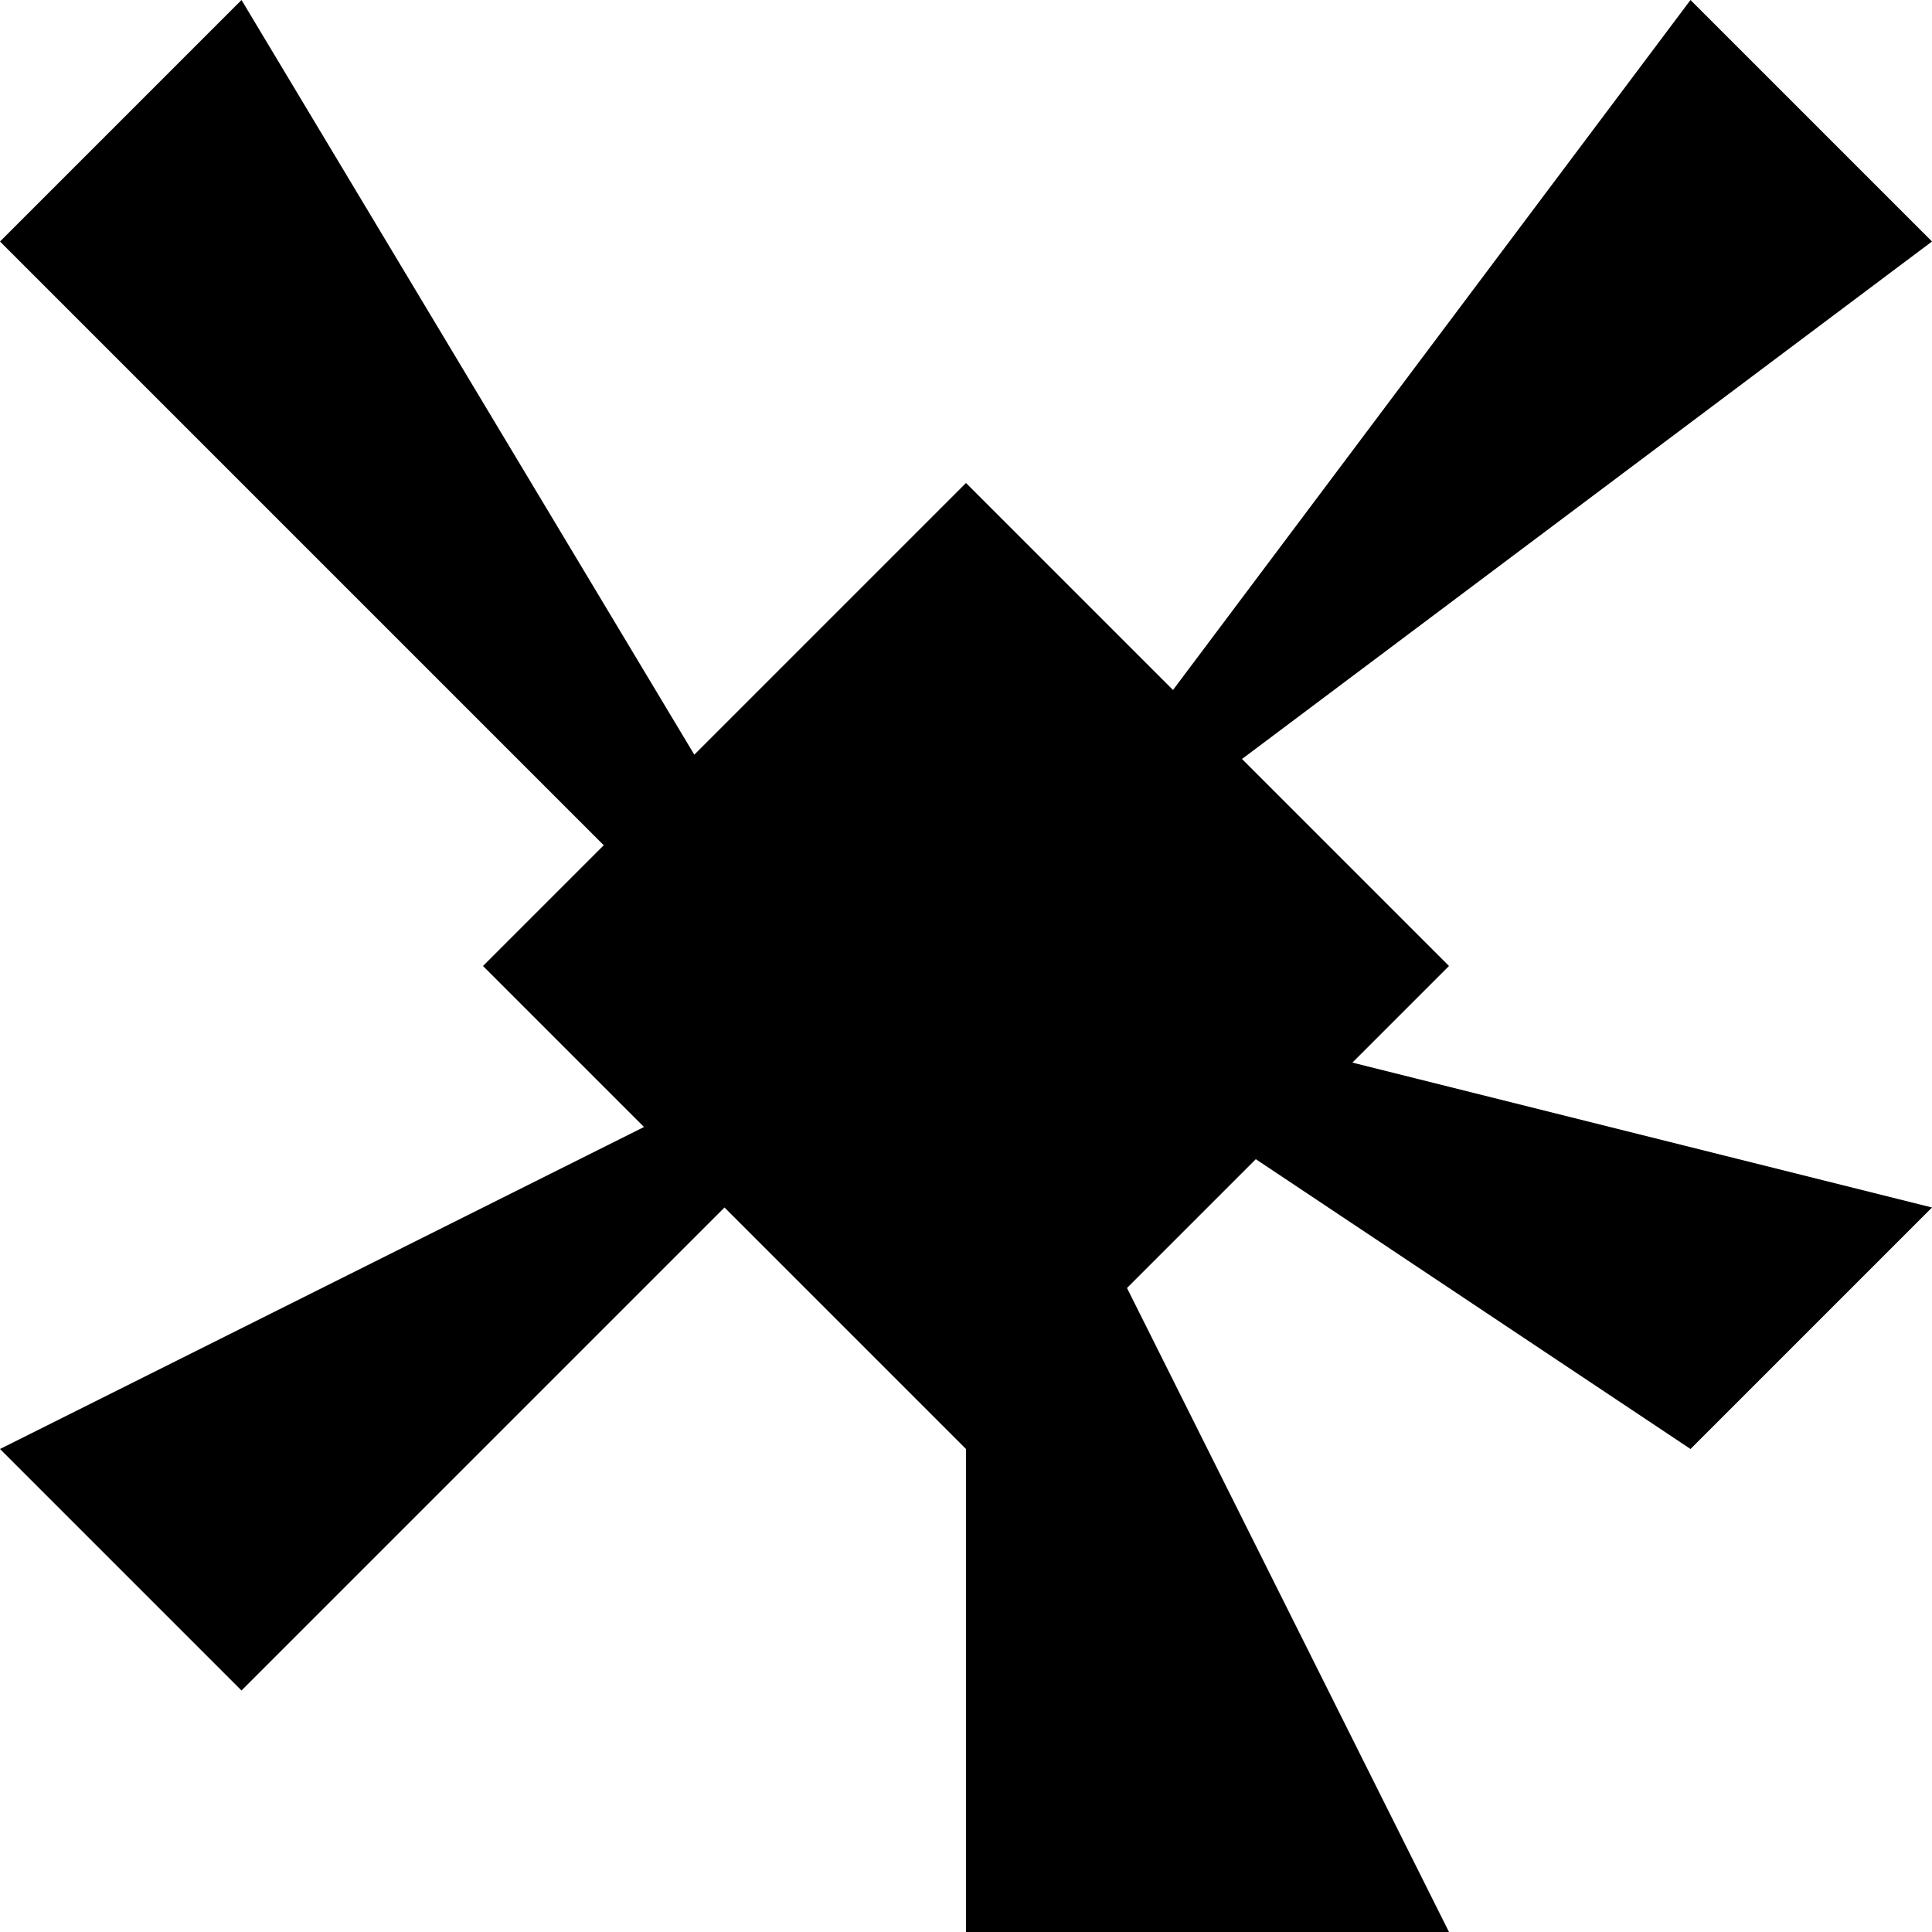
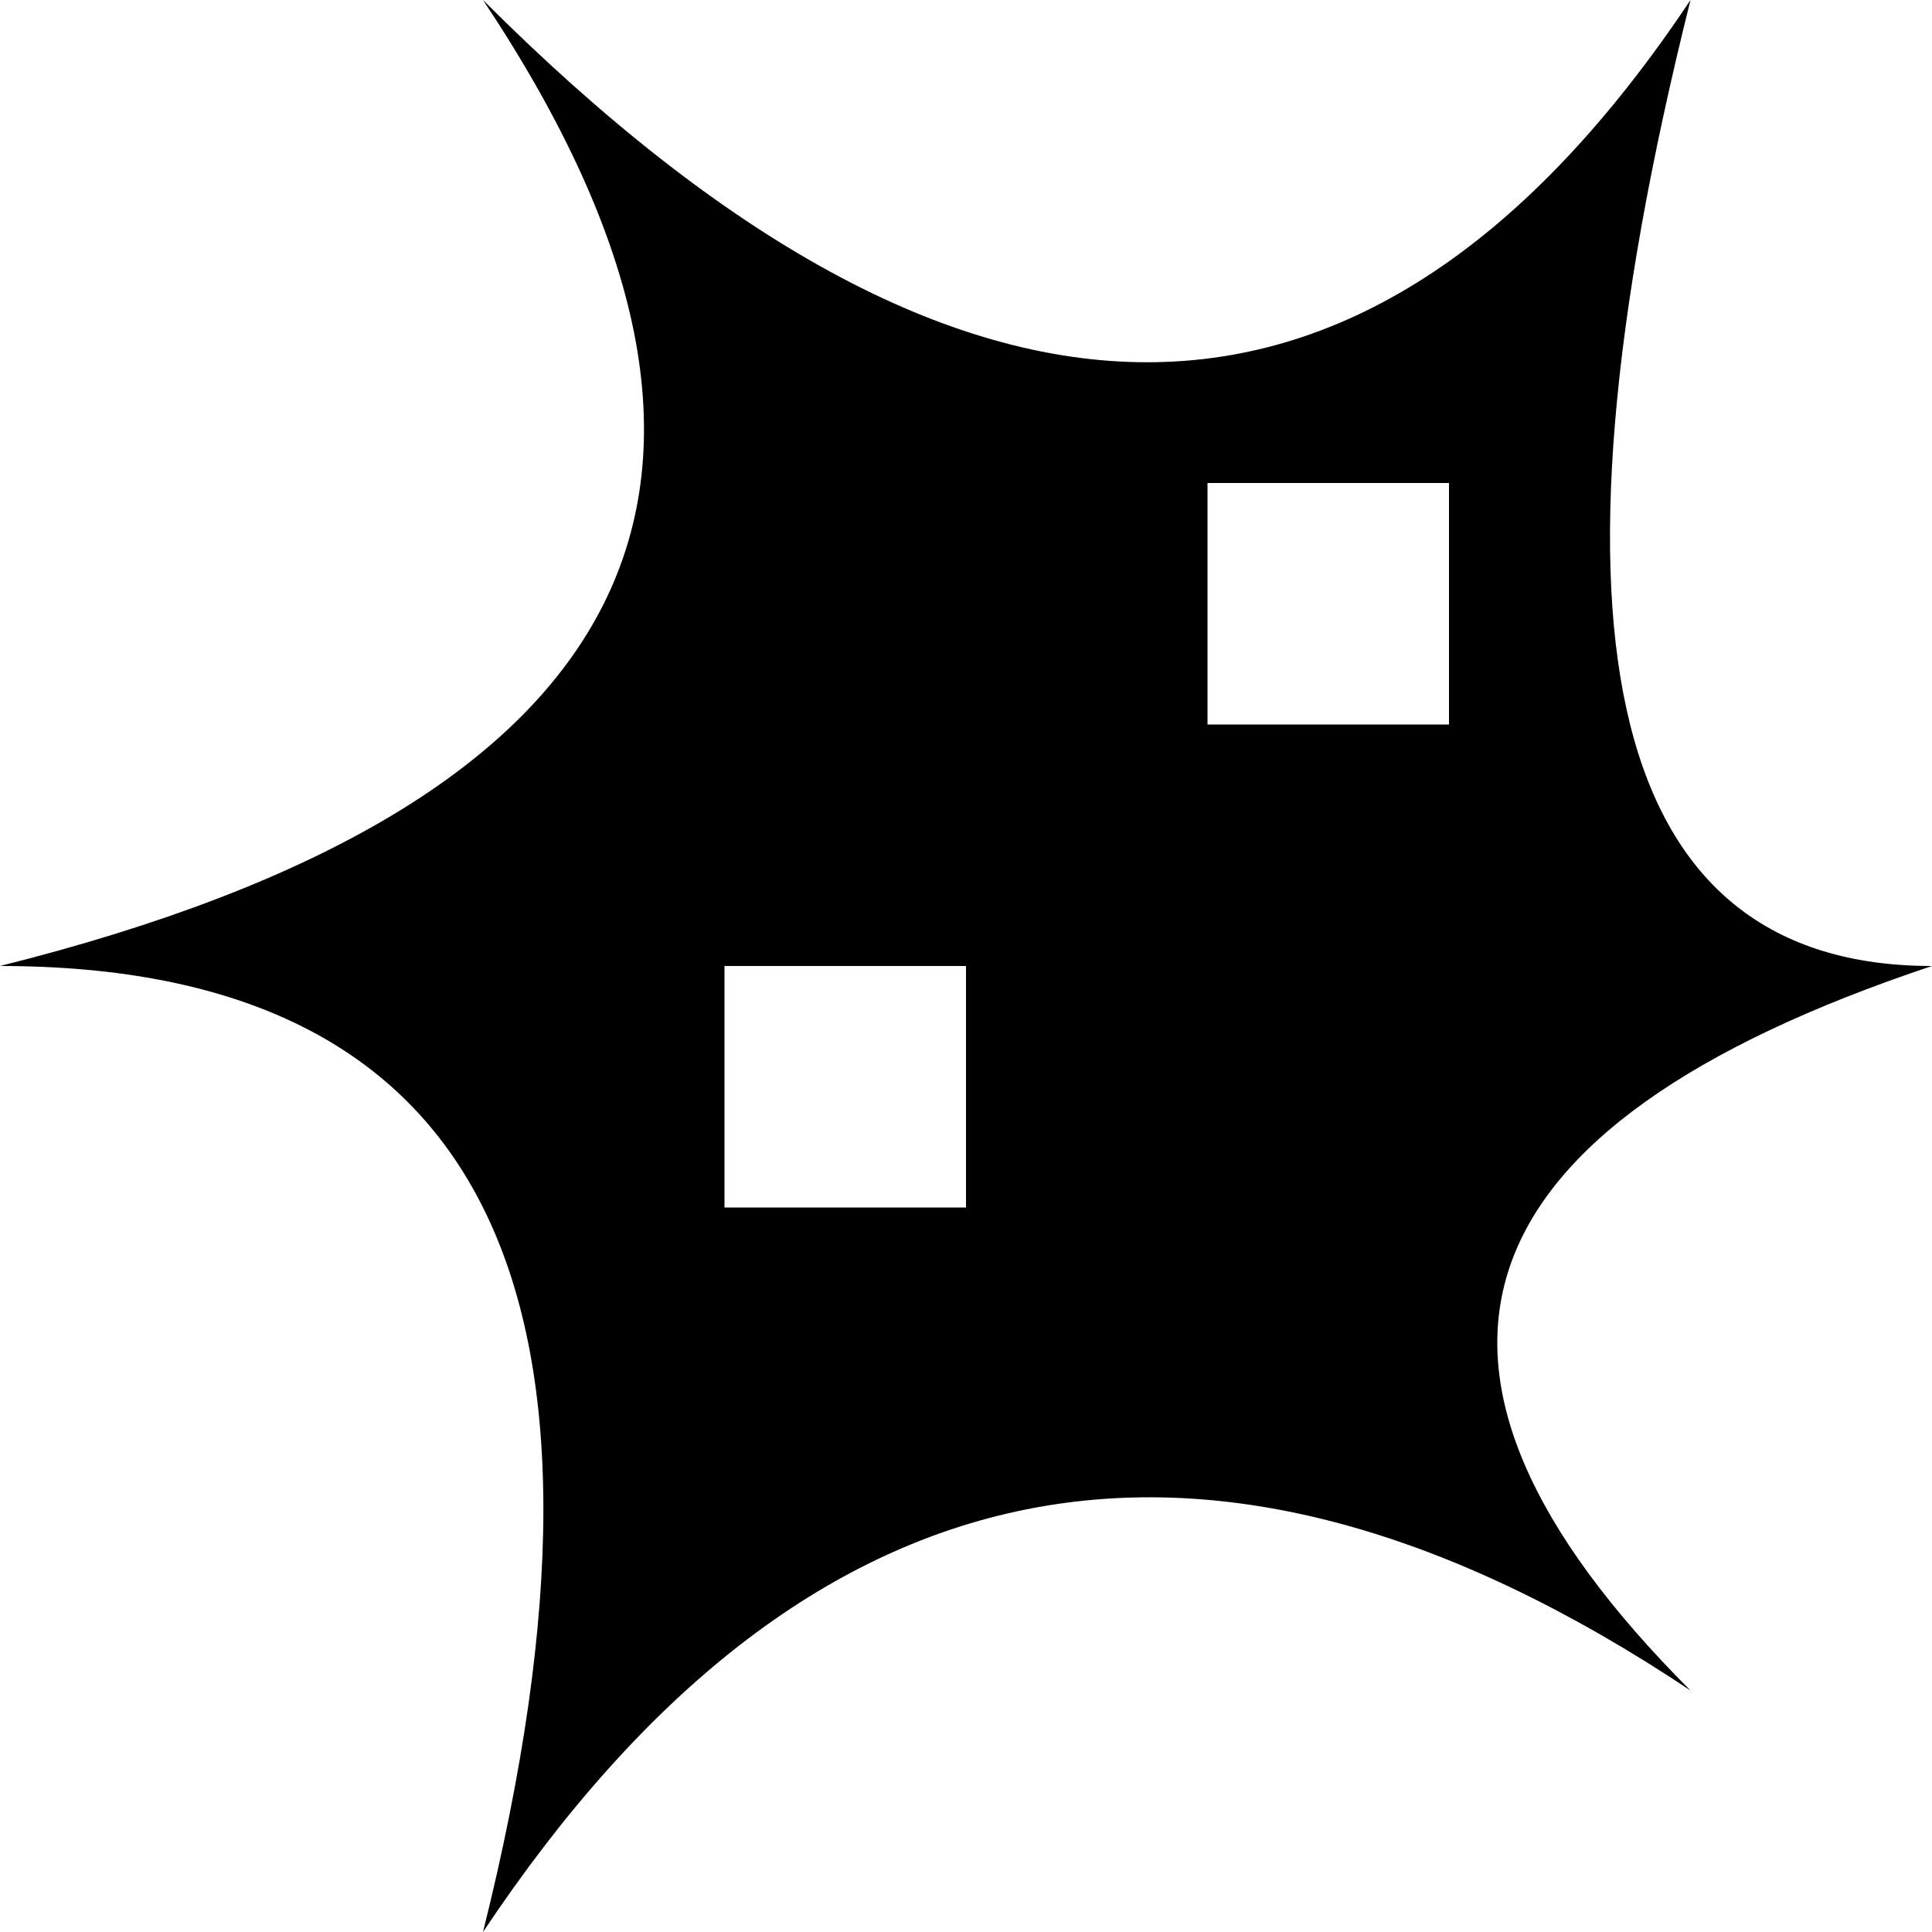
<svg xmlns="http://www.w3.org/2000/svg" viewBox="0 0 8 8">
-   <path d="M6,8L4,8L4,4M1,7L0,6L4,4M4,4L8,5L7,6M4,5L0,1L1,0M4,4L7,0L8,1M4,6L2,4L4,2L6,4" />
+   <path d="M0,4Q4,3,2,0Q5,3,7,0Q6,4,8,4Q5,5,7,7Q4,5,2,8Q3,4,0,4M3,5L4,5L4,4L3,4M5,3L6,3L6,2L5,2" />
</svg>
